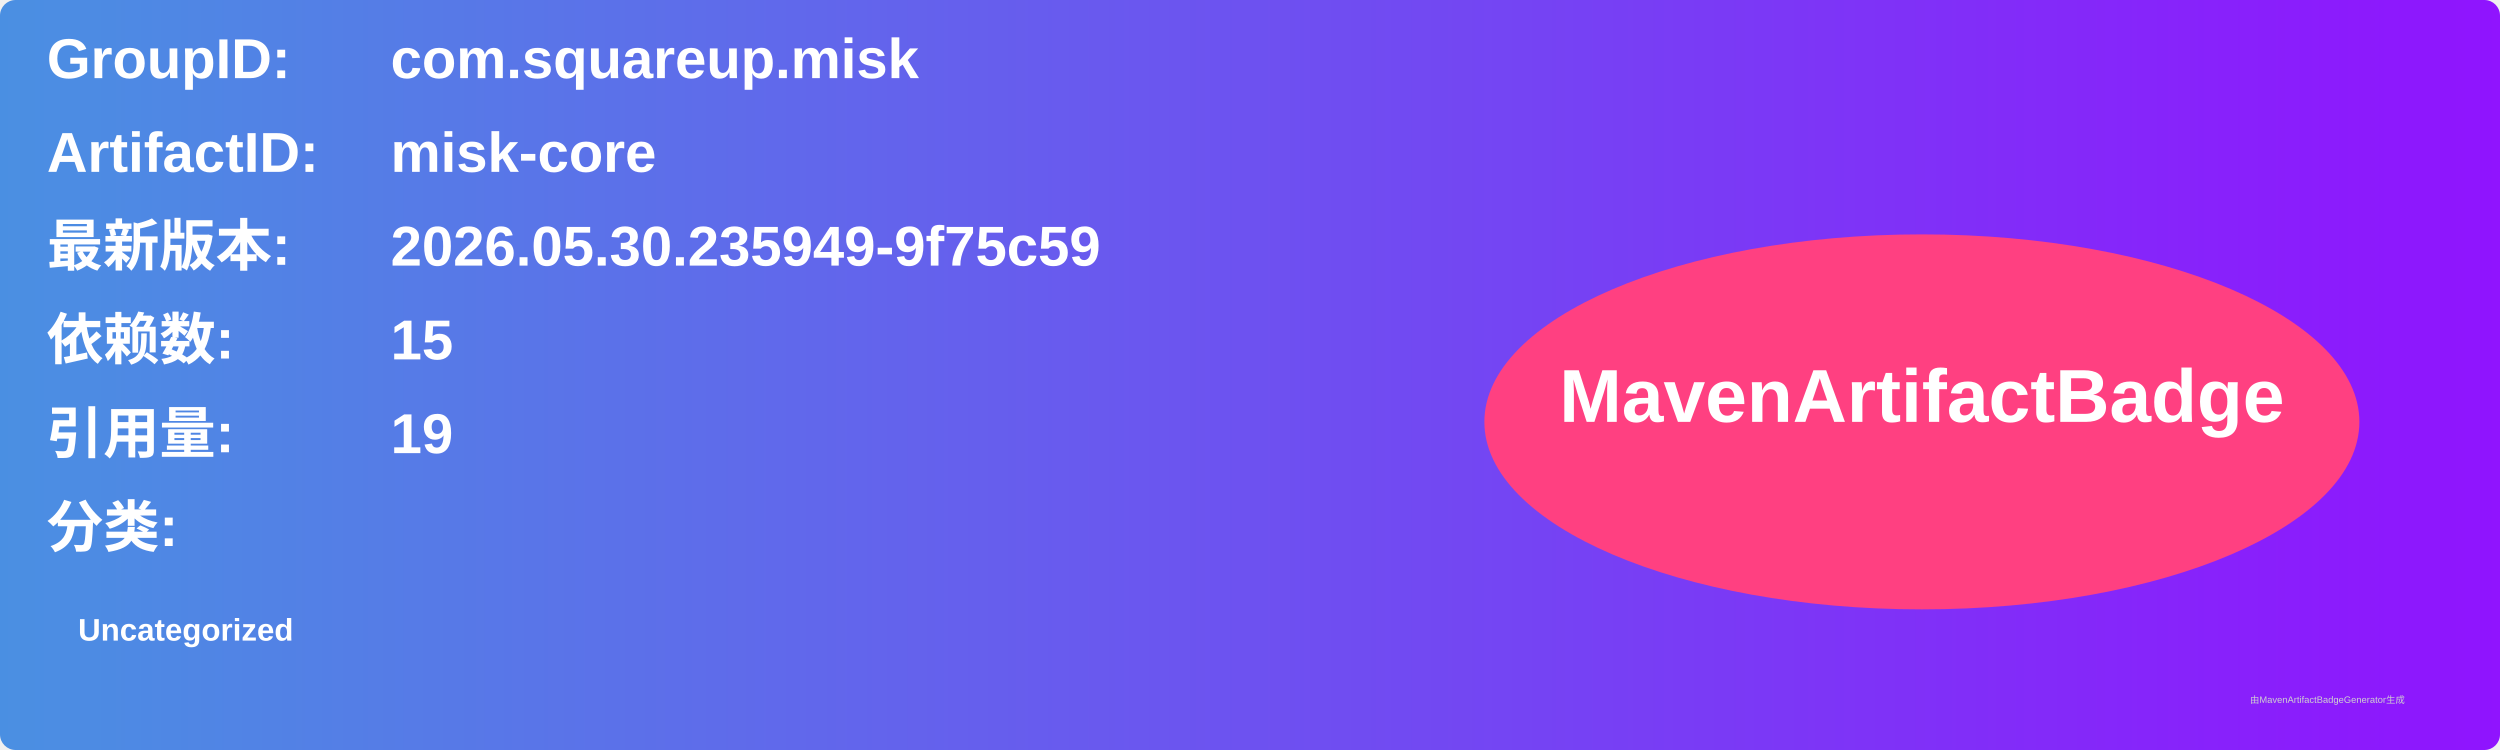
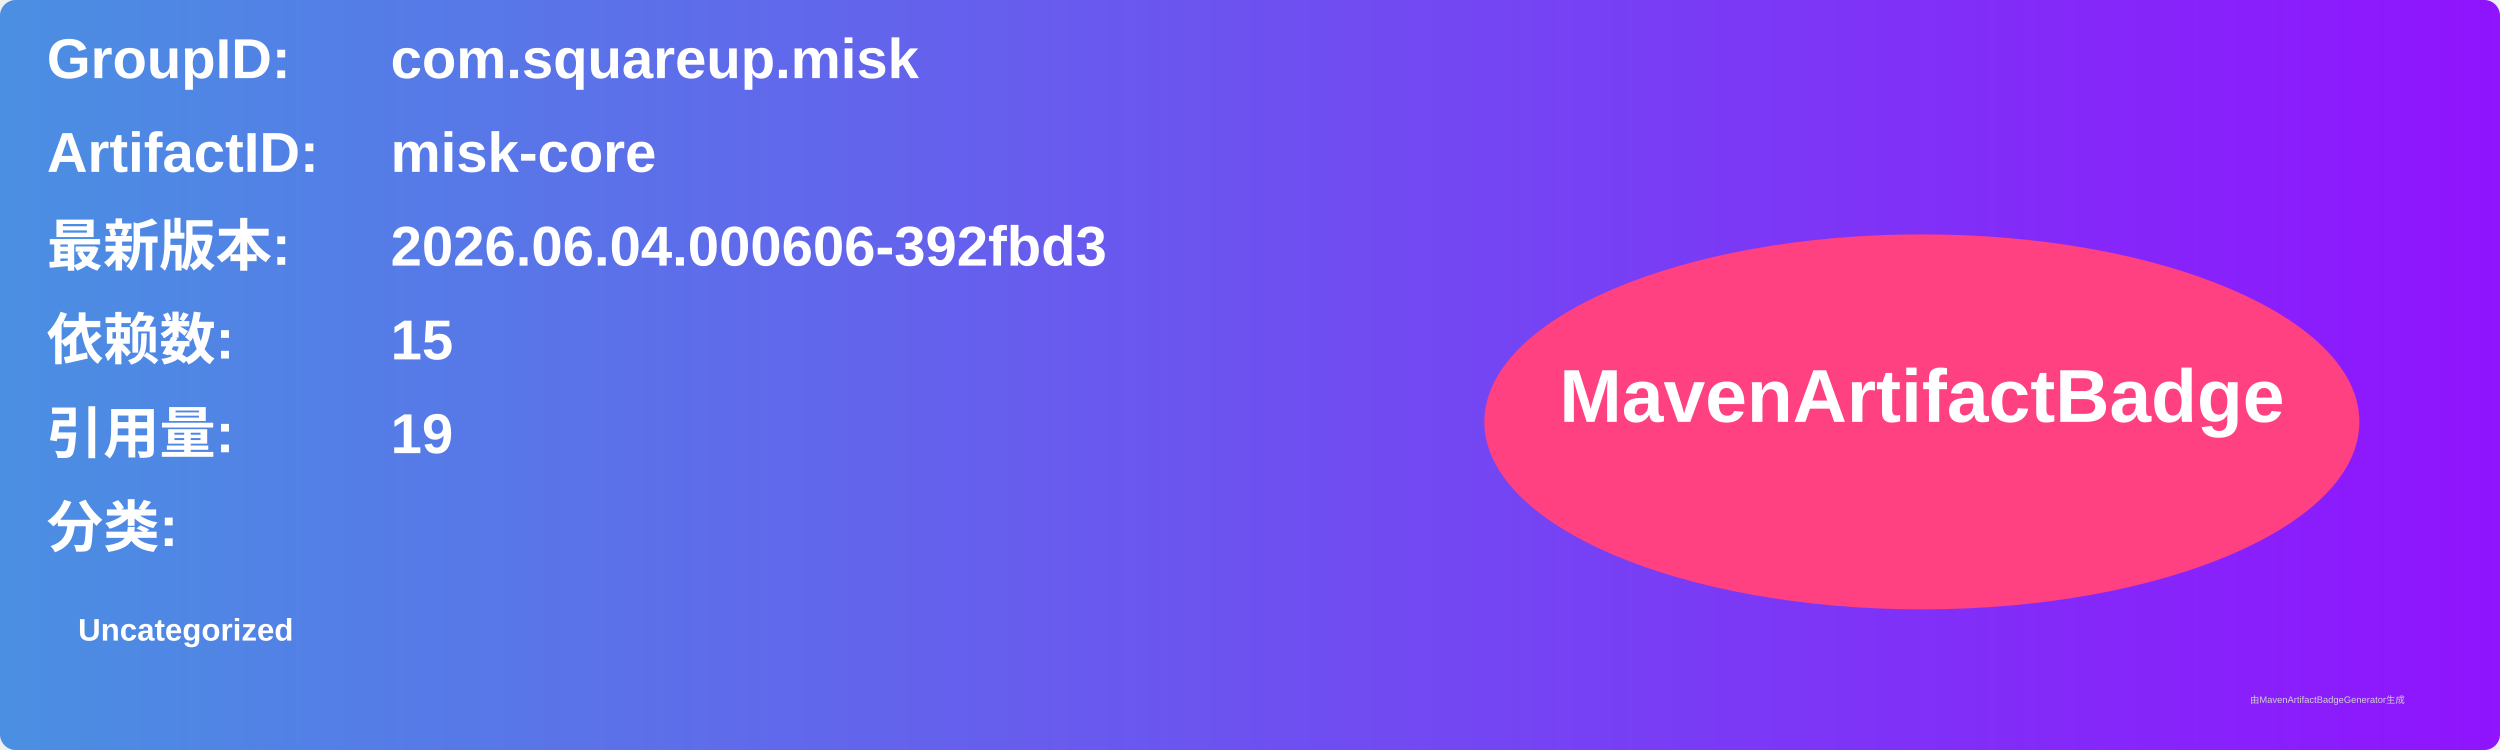
<svg xmlns="http://www.w3.org/2000/svg" width="800" height="240" viewBox="0 0 800 240">
  <linearGradient id="grad" x1="0%" y1="0%" x2="100%" y2="0%">
    <stop offset="0%" stop-color="#4a90e2" />
    <stop offset="100%" stop-color="#9013fe" />
  </linearGradient>
  <rect width="100%" height="100%" rx="5" ry="5" fill="url(#grad)" />
  <g transform="translate(15, 15)">
    <text x="0" y="10" font-family="Arial" font-size="18" fill="white" font-weight="bold" width="260">GroupID:</text>
    <text x="110" y="10" font-family="Arial" font-size="18" fill="white" font-weight="bold" width="460">com.squareup.misk</text>
    <text x="0" y="40" font-family="Arial" font-size="18" fill="white" font-weight="bold" width="260">ArtifactID:</text>
    <text x="110" y="40" font-family="Arial" font-size="18" fill="white" font-weight="bold" width="460">misk-core</text>
    <text x="0" y="70" font-family="Arial" font-size="18" fill="white" font-weight="bold">最新版本:</text>
    <text x="110" y="70" font-family="Arial" font-size="18" fill="white" font-weight="bold">
-       <tspan font-weight="bold">2026.05.30.235949-9f75c59</tspan>
+       <tspan font-weight="bold">2026.06.04.000606-392fbd3</tspan>
    </text>
    <text x="0" y="100" font-family="Arial" font-size="18" fill="white" font-weight="bold">依赖数: </text>
    <text x="110" y="100" font-family="Arial" font-size="18" fill="white">
      <tspan font-weight="bold">15</tspan>
    </text>
    <text x="0" y="130" font-family="Arial" font-size="18" fill="white" font-weight="bold">引用量: </text>
    <text x="110" y="130" font-family="Arial" font-size="18" fill="white">
      <tspan font-weight="bold">19</tspan>
    </text>
    <text x="0" y="160" font-family="Arial" font-size="18" fill="white" font-weight="bold">分类:</text>
    <text x="10" y="190" font-family="Arial" font-size="10" fill="white">
      <tspan font-weight="bold">Uncategorized</tspan>
    </text>
    <ellipse cx="600" cy="120" rx="140" ry="60" fill="#ff4081" />
    <text x="600" y="120" text-anchor="middle" font-family="Arial" font-size="24" fill="white" font-weight="bold">MavenArtifactBadge</text>
  </g>
  <text x="720" y="225" font-family="Arial" font-size="3" fill="#d0d0d0">由MavenArtifactBadgeGenerator生成</text>
</svg>
